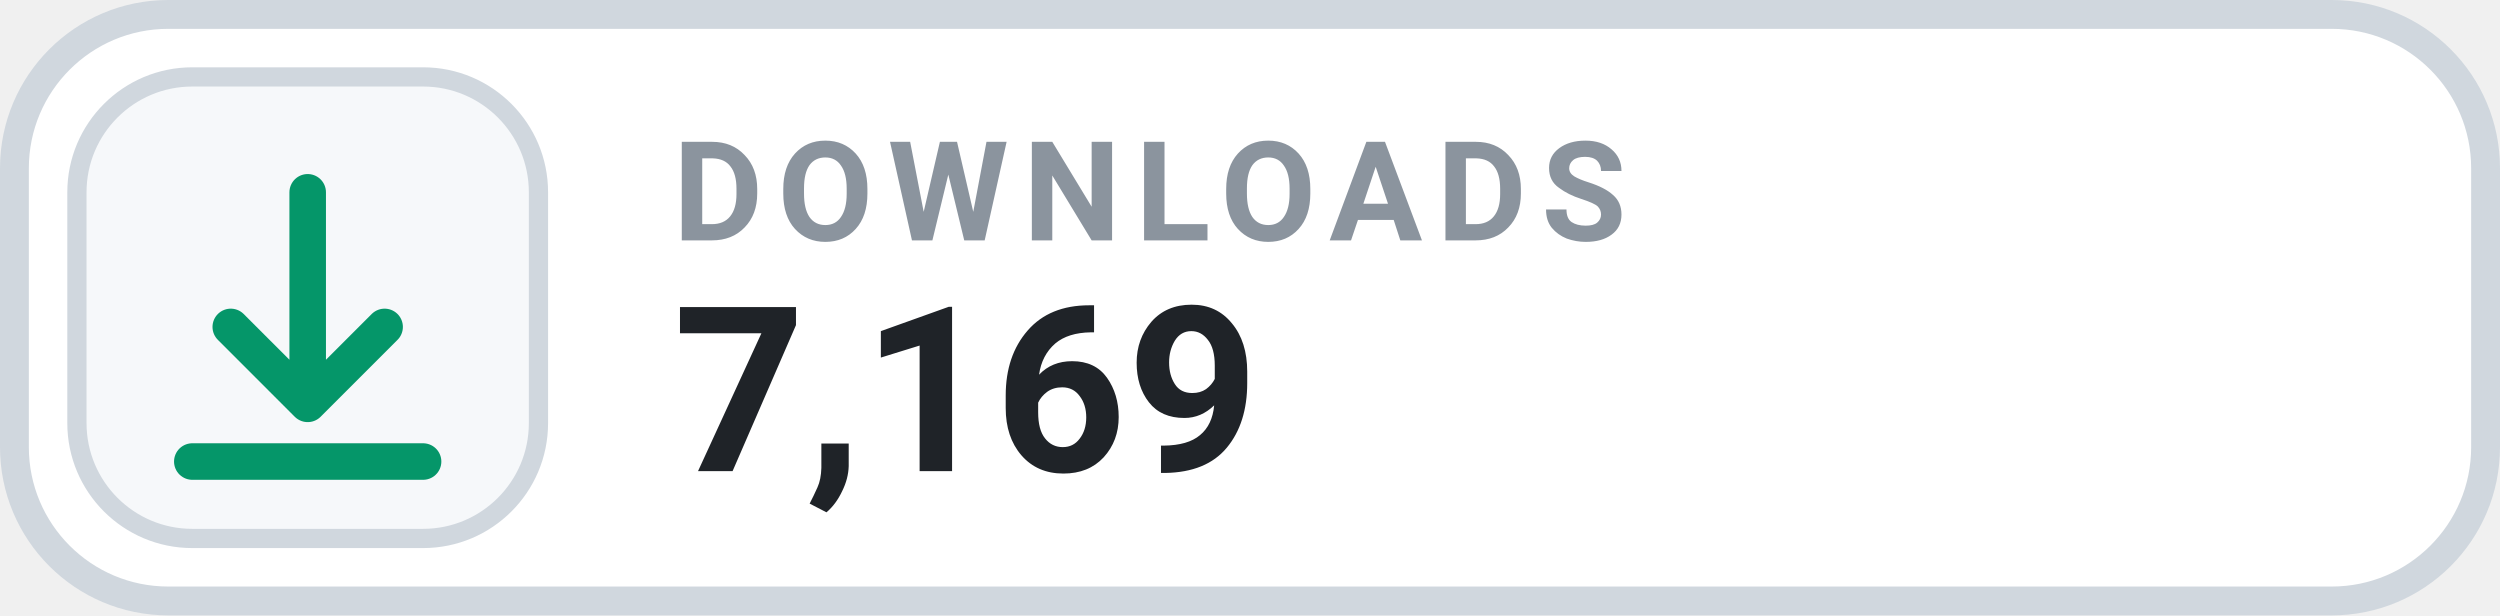
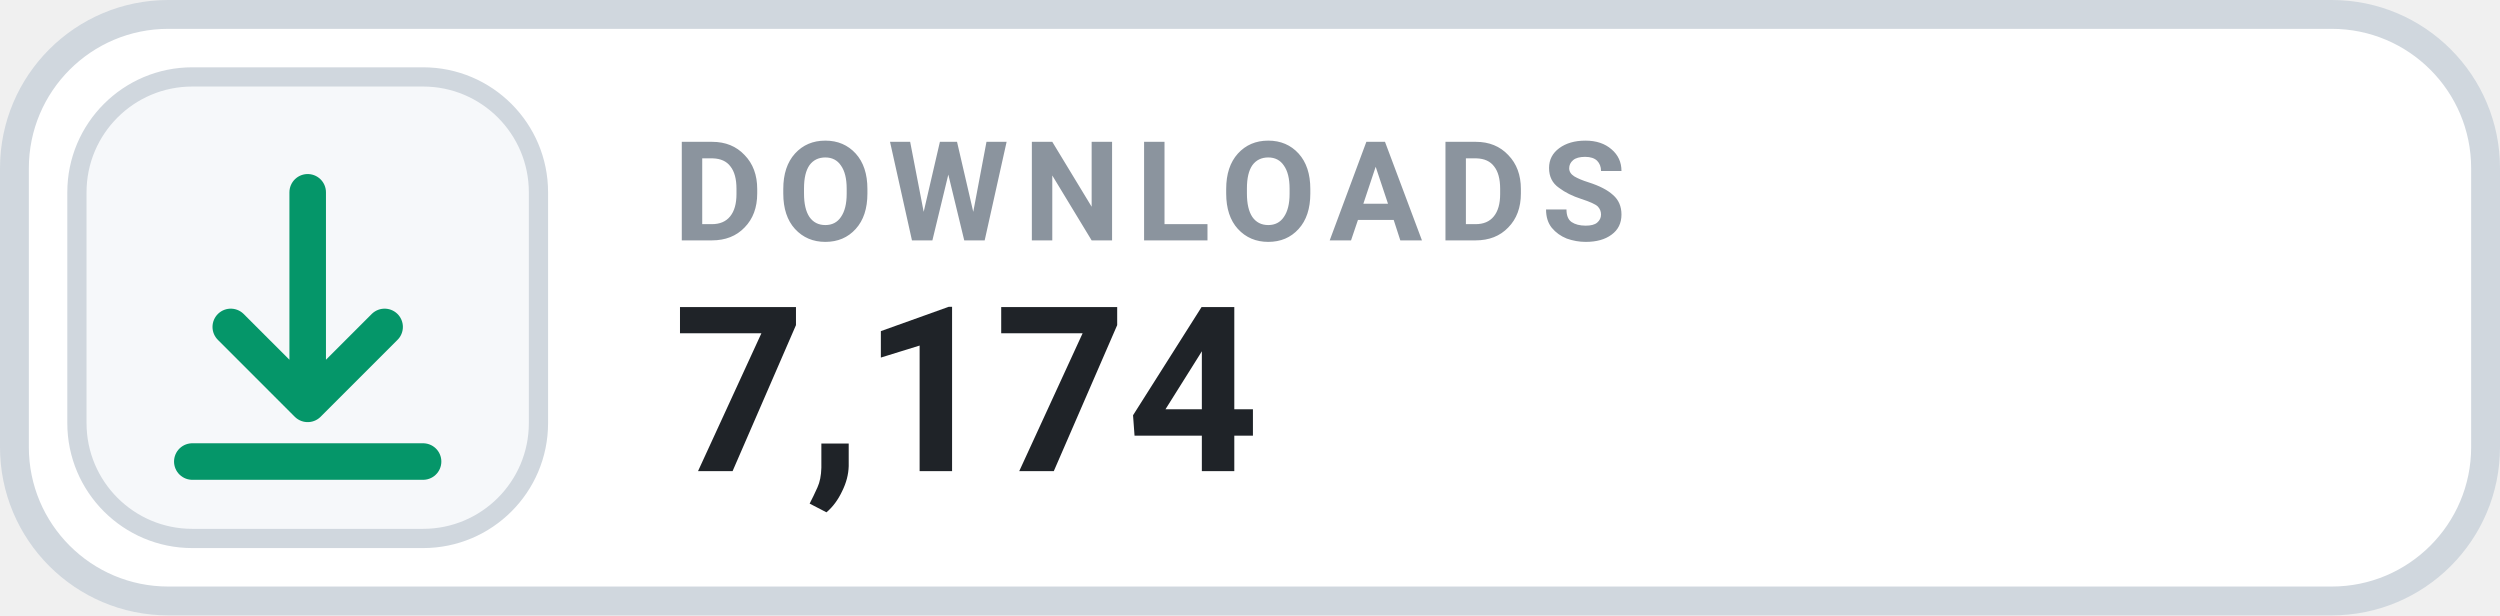
- <svg xmlns="http://www.w3.org/2000/svg" width="130" height="32" viewBox="0 0 130 32" role="img" aria-label="DOWNLOADS 7,169">
+ <svg xmlns="http://www.w3.org/2000/svg" width="130" height="32" viewBox="0 0 130 32" role="img" aria-label="DOWNLOADS 7,174">
  <rect x=".75" y=".75" width="128.5" height="30.5" rx="8" fill="#FFFFFF" stroke="#D0D7DE" stroke-width="1.5" />
  <rect x="4" y="4" width="24" height="24" rx="6" fill="#F6F8FA" stroke="#D0D7DE" stroke-width="1" />
  <g transform="translate(16 16)" style="color:#059669;">
    <path d="M0 -6 v11 m0 0 l4 -4 m-4 4 l-4 -4 M-6 8 h12" fill="none" stroke="currentColor" stroke-width="1.9" stroke-linecap="round" stroke-linejoin="round" />
  </g>
  <text x="35" y="12.5" fill="#8B949E" font-family="-apple-system,BlinkMacSystemFont,'Segoe UI',Roboto,Helvetica,Arial,sans-serif" font-size="7.2" font-weight="700" letter-spacing=".75">DOWNLOADS</text>
-   <text x="35" y="24.5" fill="#1F2328" font-family="-apple-system,BlinkMacSystemFont,'Segoe UI',Roboto,Helvetica,Arial,sans-serif" font-size="12" font-weight="700">7,169</text>
+   <text x="35" y="24.5" fill="#1F2328" font-family="-apple-system,BlinkMacSystemFont,'Segoe UI',Roboto,Helvetica,Arial,sans-serif" font-size="12" font-weight="700">7,174</text>
</svg>
